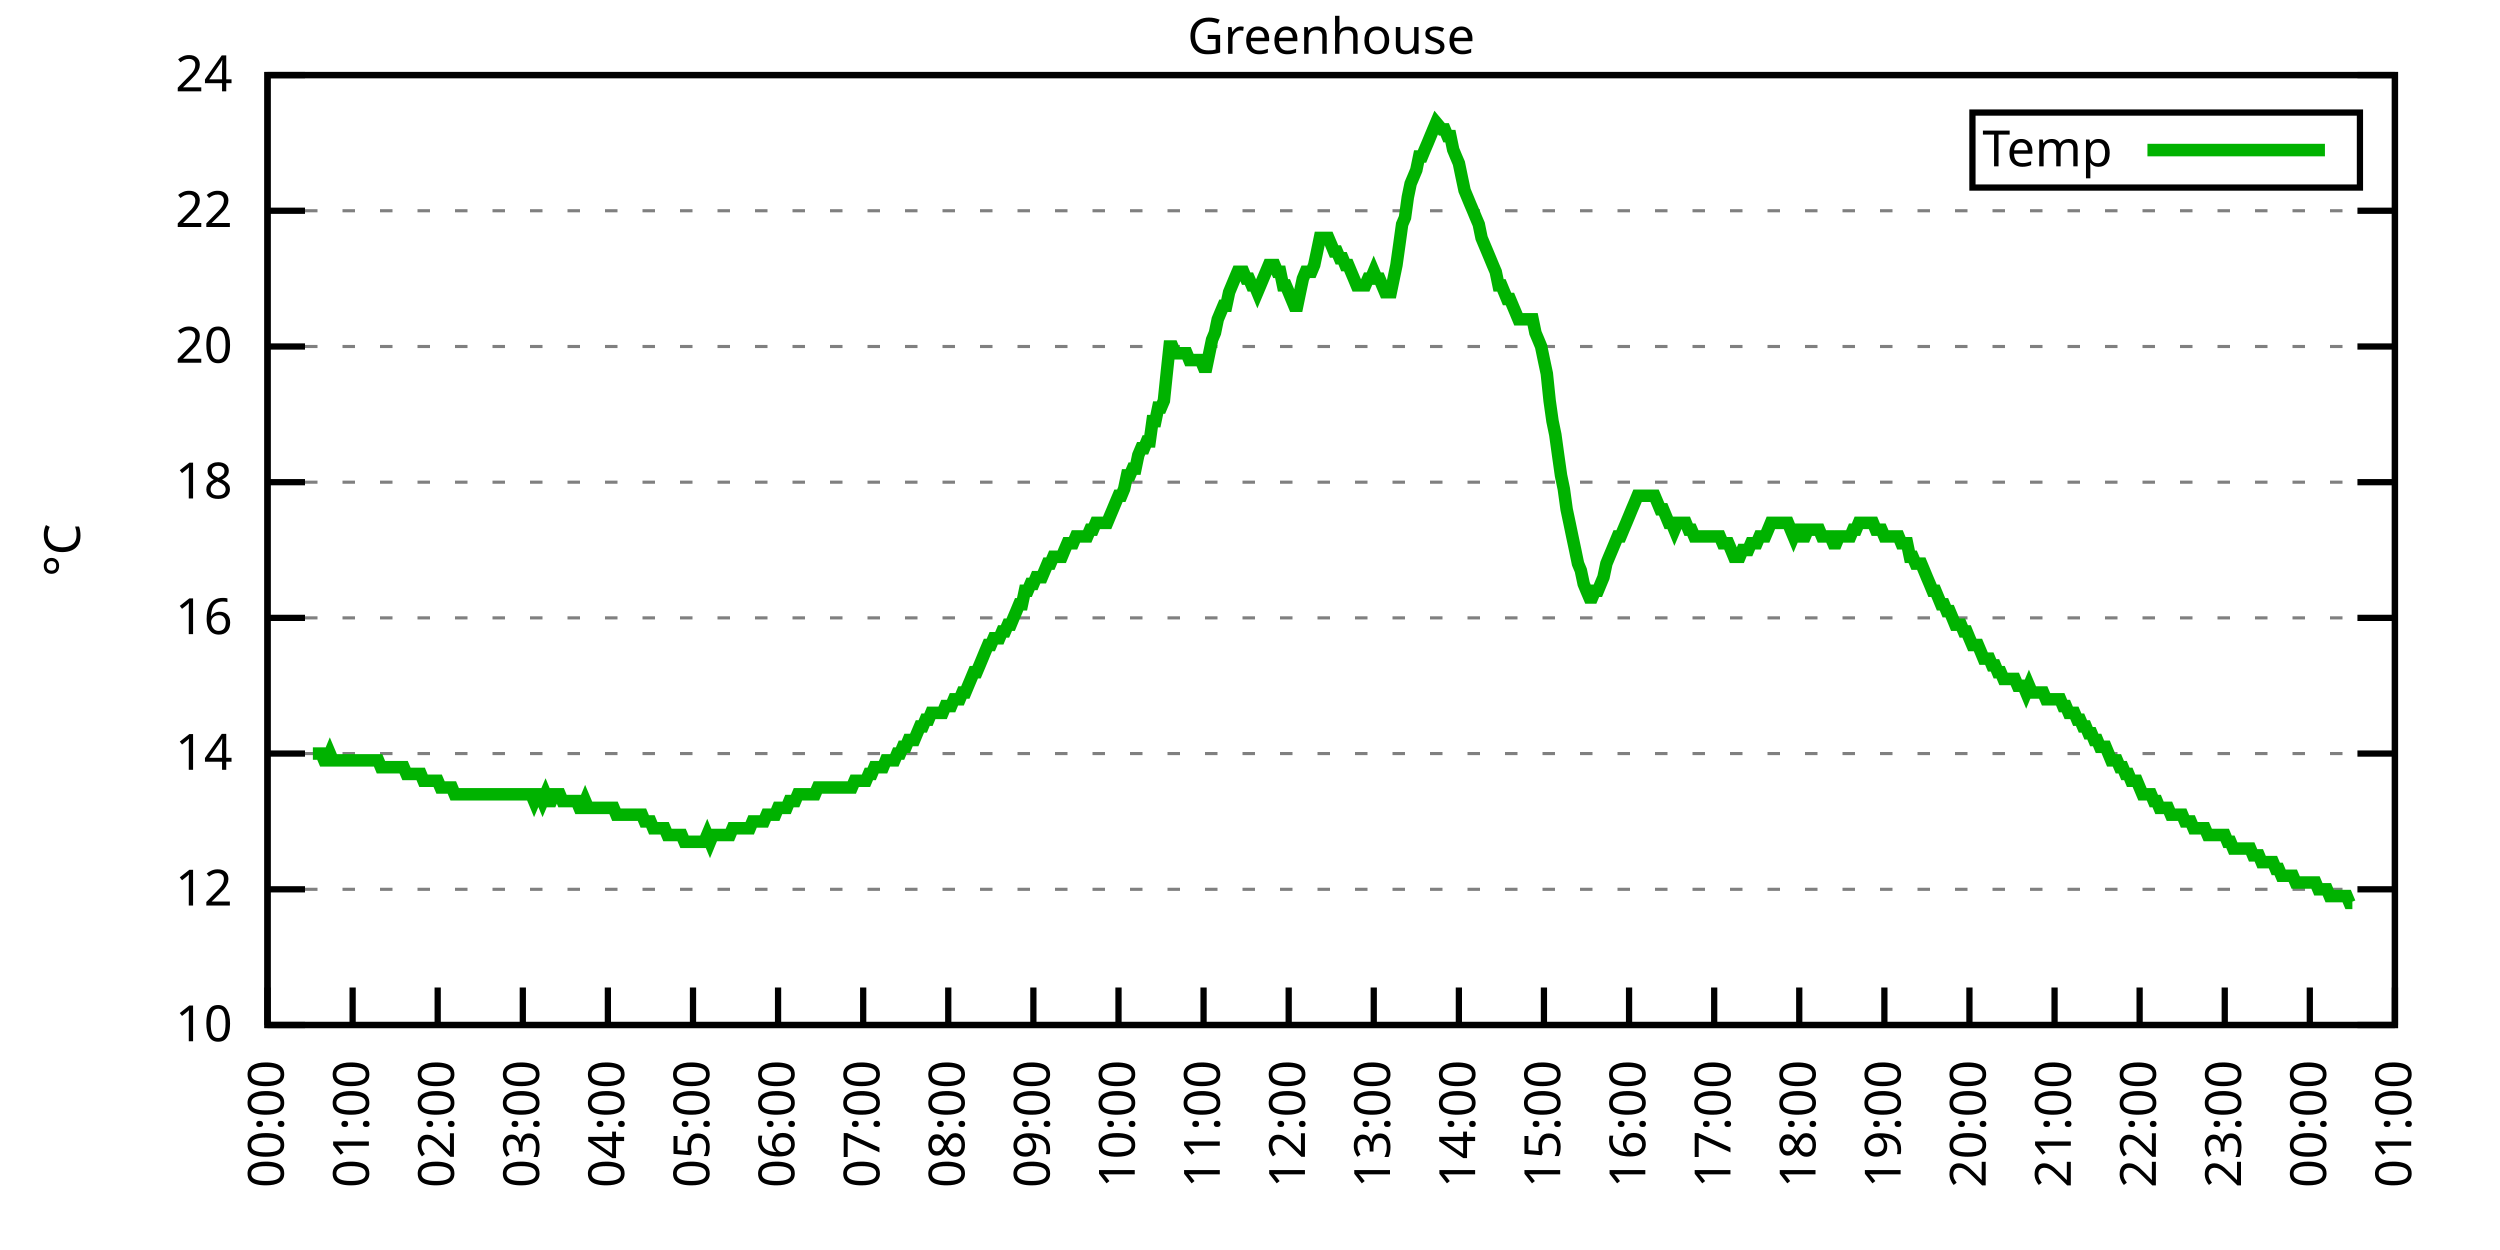
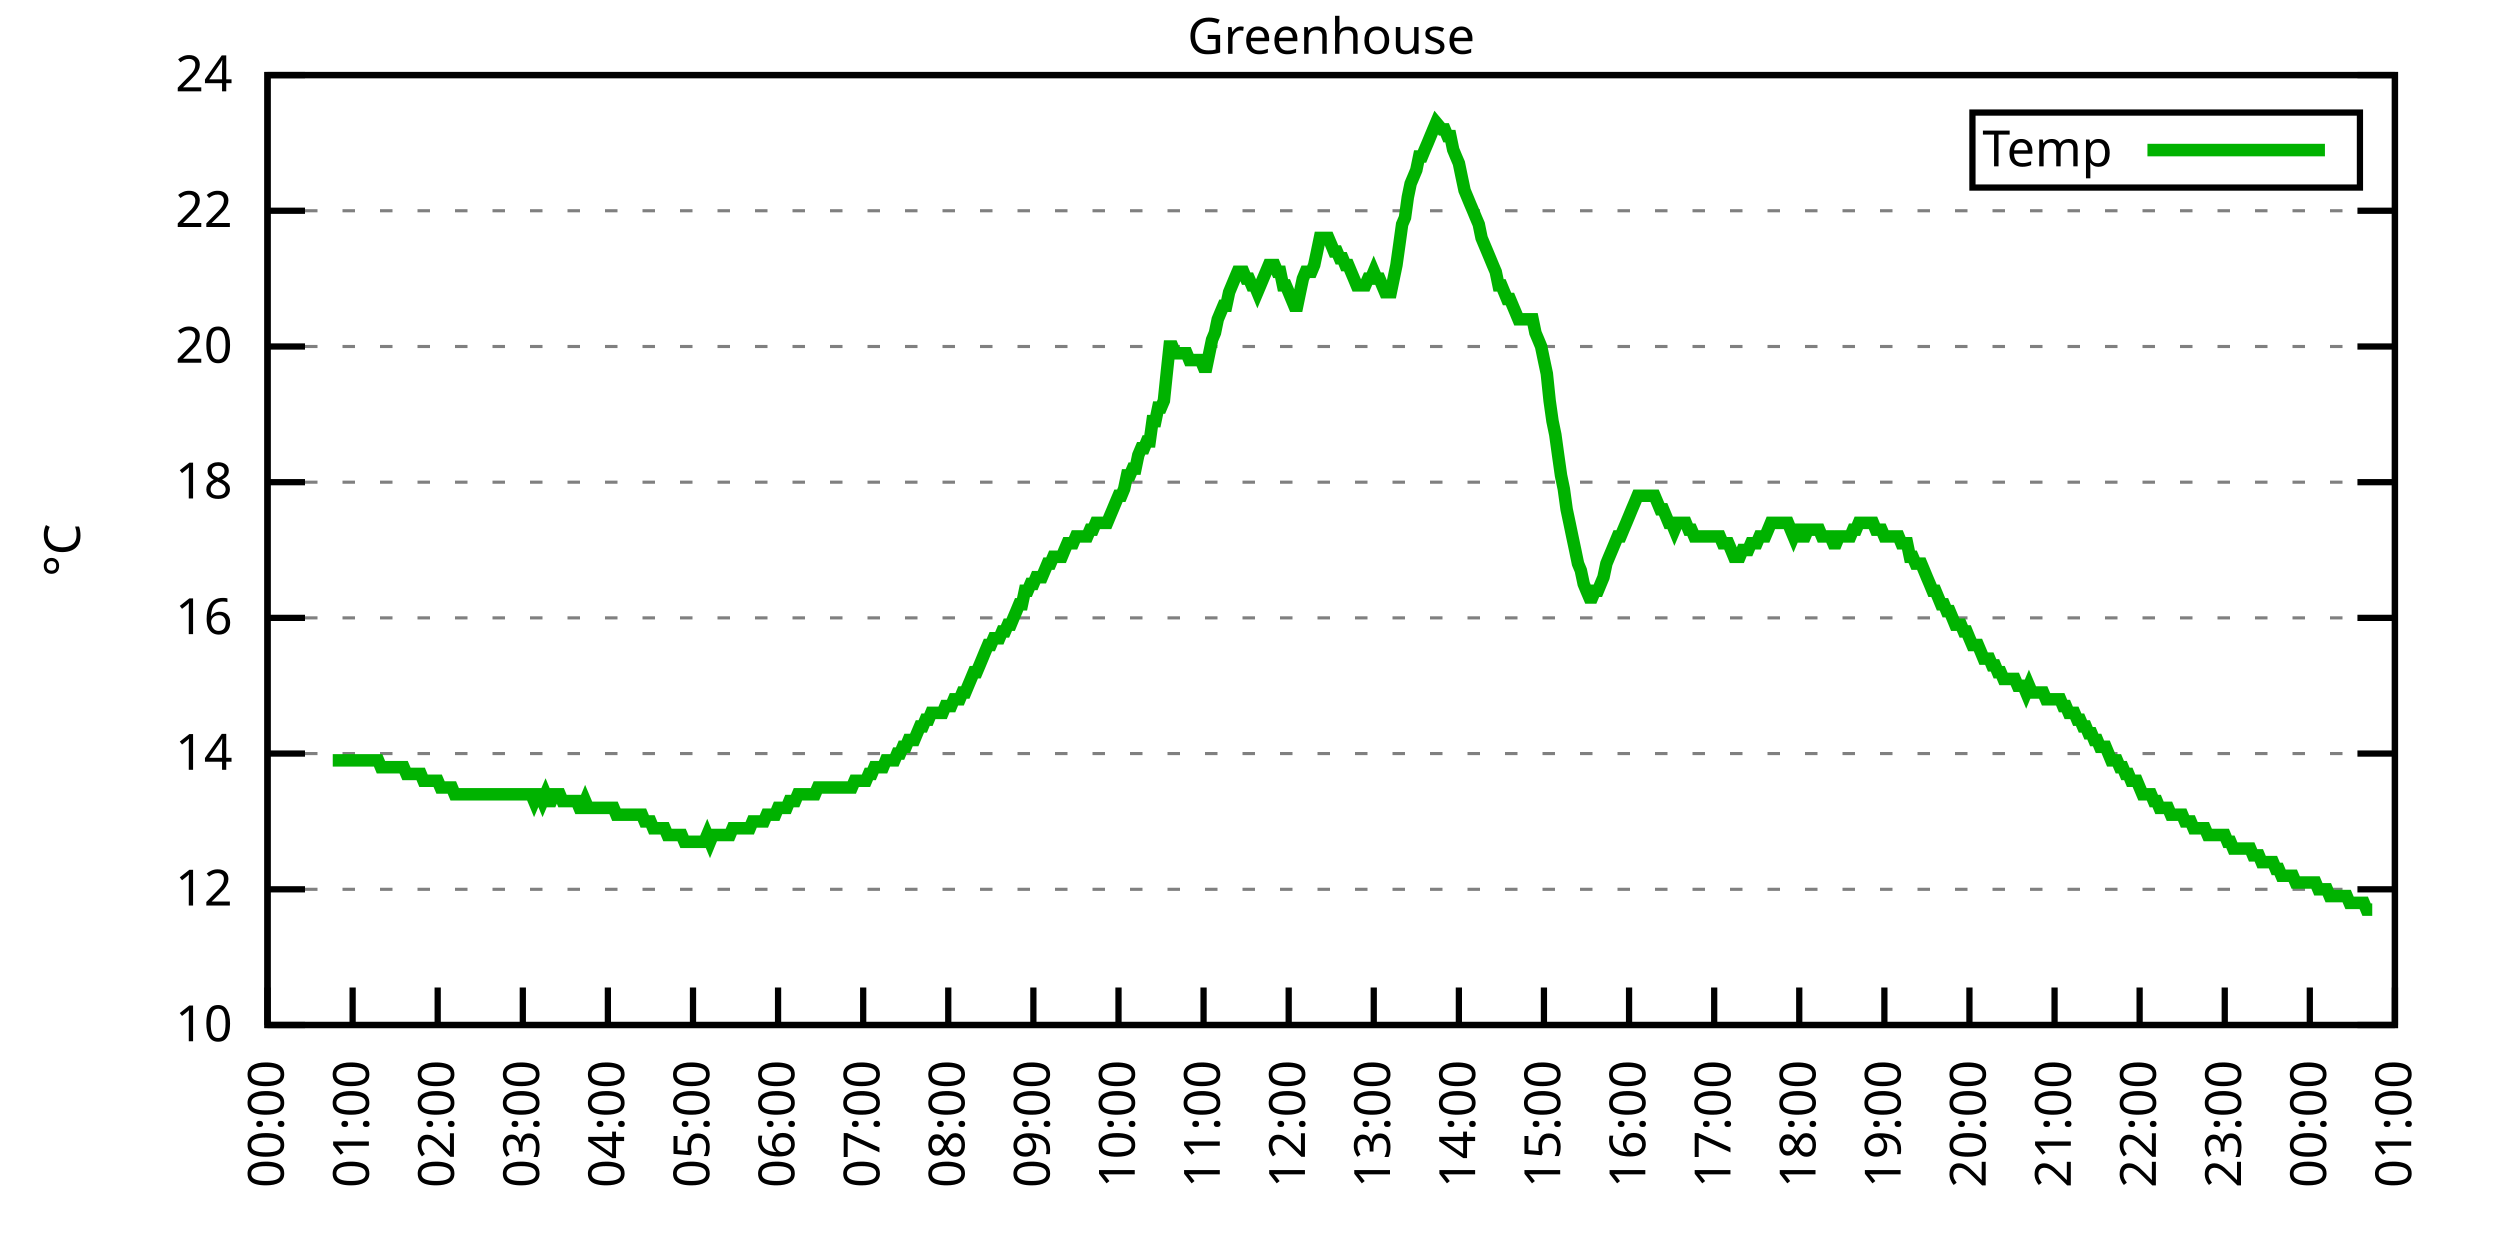
<svg xmlns="http://www.w3.org/2000/svg" xmlns:xlink="http://www.w3.org/1999/xlink" width="400" height="200" viewBox="0 0 400 200">
  <g id="gnuplot_canvas">
    <rect x="0" y="0" width="400" height="200" fill="none" />
    <defs>
      <circle id="gpDot" r="0.5" stroke-width="0.5" stroke="currentColor" />
      <path id="gpPt0" stroke-width="0.333" stroke="currentColor" d="M-1,0 h2 M0,-1 v2" />
      <path id="gpPt1" stroke-width="0.333" stroke="currentColor" d="M-1,-1 L1,1 M1,-1 L-1,1" />
      <path id="gpPt2" stroke-width="0.333" stroke="currentColor" d="M-1,0 L1,0 M0,-1 L0,1 M-1,-1 L1,1 M-1,1 L1,-1" />
      <rect id="gpPt3" stroke-width="0.333" stroke="currentColor" x="-1" y="-1" width="2" height="2" />
      <rect id="gpPt4" stroke-width="0.333" stroke="currentColor" fill="currentColor" x="-1" y="-1" width="2" height="2" />
      <circle id="gpPt5" stroke-width="0.333" stroke="currentColor" cx="0" cy="0" r="1" />
      <use xlink:href="#gpPt5" id="gpPt6" fill="currentColor" stroke="none" />
      <path id="gpPt7" stroke-width="0.333" stroke="currentColor" d="M0,-1.33 L-1.33,0.67 L1.33,0.67 z" />
      <use xlink:href="#gpPt7" id="gpPt8" fill="currentColor" stroke="none" />
      <use xlink:href="#gpPt7" id="gpPt9" stroke="currentColor" transform="rotate(180)" />
      <use xlink:href="#gpPt9" id="gpPt10" fill="currentColor" stroke="none" />
      <use xlink:href="#gpPt3" id="gpPt11" stroke="currentColor" transform="rotate(45)" />
      <use xlink:href="#gpPt11" id="gpPt12" fill="currentColor" stroke="none" />
      <path id="gpPt13" stroke-width="0.333" stroke="currentColor" d="M0,1.330 L1.265,0.411 L0.782,-1.067 L-0.782,-1.076 L-1.265,0.411 z" />
      <use xlink:href="#gpPt13" id="gpPt14" fill="currentColor" stroke="none" />
      <filter id="textbox" filterUnits="objectBoundingBox" x="0" y="0" height="1" width="1">
        <feFlood flood-color="white" flood-opacity="1" result="bgnd" />
        <feComposite in="SourceGraphic" in2="bgnd" operator="atop" />
      </filter>
      <filter id="greybox" filterUnits="objectBoundingBox" x="0" y="0" height="1" width="1">
        <feFlood flood-color="lightgrey" flood-opacity="1" result="grey" />
        <feComposite in="SourceGraphic" in2="grey" operator="atop" />
      </filter>
    </defs>
    <g fill="none" color="white" stroke="currentColor" stroke-width="1.00" stroke-linecap="butt" stroke-linejoin="miter">
</g>
    <g fill="none" color="black" stroke="currentColor" stroke-width="1.00" stroke-linecap="butt" stroke-linejoin="miter">
      <g stroke="none" shape-rendering="crispEdges">
        <polygon fill="rgb(255, 255, 255)" points="42.80,164.00 383.18,164.00 383.18,12.02 42.80,12.02 " />
      </g>
    </g>
    <g fill="none" color="black" stroke="currentColor" stroke-width="1.00" stroke-linecap="butt" stroke-linejoin="miter">
</g>
    <g fill="none" color="black" stroke="black" stroke-width="0.50" stroke-linecap="butt" stroke-linejoin="miter">
</g>
    <g fill="none" color="gray" stroke="currentColor" stroke-width="0.50" stroke-linecap="butt" stroke-linejoin="miter">
      <path stroke="gray" stroke-dasharray="2,4" class="gridline" d="M42.80,164.00 L383.19,164.00  " />
    </g>
    <g fill="none" color="gray" stroke="gray" stroke-width="1.00" stroke-linecap="butt" stroke-linejoin="miter">
</g>
    <g fill="none" color="black" stroke="currentColor" stroke-width="1.00" stroke-linecap="butt" stroke-linejoin="miter">
      <path stroke="black" d="M42.80,164.00 L48.80,164.00 M383.19,164.00 L377.19,164.00  " />
      <g transform="translate(37.20,166.60)" stroke="none" fill="black" font-family="Sans" font-size="8.00" text-anchor="end">
        <text>
          <tspan font-family="Sans"> 10</tspan>
        </text>
      </g>
    </g>
    <g fill="none" color="black" stroke="currentColor" stroke-width="1.00" stroke-linecap="butt" stroke-linejoin="miter">
</g>
    <g fill="none" color="black" stroke="black" stroke-width="0.50" stroke-linecap="butt" stroke-linejoin="miter">
</g>
    <g fill="none" color="gray" stroke="currentColor" stroke-width="0.50" stroke-linecap="butt" stroke-linejoin="miter">
      <path stroke="gray" stroke-dasharray="2,4" class="gridline" d="M42.80,142.29 L383.19,142.29  " />
    </g>
    <g fill="none" color="gray" stroke="gray" stroke-width="1.00" stroke-linecap="butt" stroke-linejoin="miter">
</g>
    <g fill="none" color="black" stroke="currentColor" stroke-width="1.00" stroke-linecap="butt" stroke-linejoin="miter">
      <path stroke="black" d="M42.80,142.29 L48.80,142.29 M383.19,142.29 L377.19,142.29  " />
      <g transform="translate(37.20,144.89)" stroke="none" fill="black" font-family="Sans" font-size="8.00" text-anchor="end">
        <text>
          <tspan font-family="Sans"> 12</tspan>
        </text>
      </g>
    </g>
    <g fill="none" color="black" stroke="currentColor" stroke-width="1.00" stroke-linecap="butt" stroke-linejoin="miter">
</g>
    <g fill="none" color="black" stroke="black" stroke-width="0.50" stroke-linecap="butt" stroke-linejoin="miter">
</g>
    <g fill="none" color="gray" stroke="currentColor" stroke-width="0.50" stroke-linecap="butt" stroke-linejoin="miter">
      <path stroke="gray" stroke-dasharray="2,4" class="gridline" d="M42.80,120.57 L383.19,120.57  " />
    </g>
    <g fill="none" color="gray" stroke="gray" stroke-width="1.00" stroke-linecap="butt" stroke-linejoin="miter">
</g>
    <g fill="none" color="black" stroke="currentColor" stroke-width="1.00" stroke-linecap="butt" stroke-linejoin="miter">
      <path stroke="black" d="M42.80,120.57 L48.80,120.57 M383.19,120.57 L377.19,120.57  " />
      <g transform="translate(37.20,123.17)" stroke="none" fill="black" font-family="Sans" font-size="8.00" text-anchor="end">
        <text>
          <tspan font-family="Sans"> 14</tspan>
        </text>
      </g>
    </g>
    <g fill="none" color="black" stroke="currentColor" stroke-width="1.00" stroke-linecap="butt" stroke-linejoin="miter">
</g>
    <g fill="none" color="black" stroke="black" stroke-width="0.50" stroke-linecap="butt" stroke-linejoin="miter">
</g>
    <g fill="none" color="gray" stroke="currentColor" stroke-width="0.50" stroke-linecap="butt" stroke-linejoin="miter">
      <path stroke="gray" stroke-dasharray="2,4" class="gridline" d="M42.80,98.86 L383.19,98.86  " />
    </g>
    <g fill="none" color="gray" stroke="gray" stroke-width="1.00" stroke-linecap="butt" stroke-linejoin="miter">
</g>
    <g fill="none" color="black" stroke="currentColor" stroke-width="1.00" stroke-linecap="butt" stroke-linejoin="miter">
      <path stroke="black" d="M42.80,98.86 L48.80,98.86 M383.19,98.86 L377.19,98.86  " />
      <g transform="translate(37.20,101.46)" stroke="none" fill="black" font-family="Sans" font-size="8.00" text-anchor="end">
        <text>
          <tspan font-family="Sans"> 16</tspan>
        </text>
      </g>
    </g>
    <g fill="none" color="black" stroke="currentColor" stroke-width="1.00" stroke-linecap="butt" stroke-linejoin="miter">
</g>
    <g fill="none" color="black" stroke="black" stroke-width="0.50" stroke-linecap="butt" stroke-linejoin="miter">
</g>
    <g fill="none" color="gray" stroke="currentColor" stroke-width="0.50" stroke-linecap="butt" stroke-linejoin="miter">
      <path stroke="gray" stroke-dasharray="2,4" class="gridline" d="M42.80,77.15 L383.19,77.15  " />
    </g>
    <g fill="none" color="gray" stroke="gray" stroke-width="1.00" stroke-linecap="butt" stroke-linejoin="miter">
</g>
    <g fill="none" color="black" stroke="currentColor" stroke-width="1.00" stroke-linecap="butt" stroke-linejoin="miter">
      <path stroke="black" d="M42.80,77.15 L48.80,77.15 M383.19,77.15 L377.19,77.15  " />
      <g transform="translate(37.20,79.75)" stroke="none" fill="black" font-family="Sans" font-size="8.00" text-anchor="end">
        <text>
          <tspan font-family="Sans"> 18</tspan>
        </text>
      </g>
    </g>
    <g fill="none" color="black" stroke="currentColor" stroke-width="1.00" stroke-linecap="butt" stroke-linejoin="miter">
</g>
    <g fill="none" color="black" stroke="black" stroke-width="0.50" stroke-linecap="butt" stroke-linejoin="miter">
</g>
    <g fill="none" color="gray" stroke="currentColor" stroke-width="0.50" stroke-linecap="butt" stroke-linejoin="miter">
      <path stroke="gray" stroke-dasharray="2,4" class="gridline" d="M42.80,55.44 L383.19,55.44  " />
    </g>
    <g fill="none" color="gray" stroke="gray" stroke-width="1.00" stroke-linecap="butt" stroke-linejoin="miter">
</g>
    <g fill="none" color="black" stroke="currentColor" stroke-width="1.00" stroke-linecap="butt" stroke-linejoin="miter">
      <path stroke="black" d="M42.80,55.44 L48.80,55.44 M383.19,55.44 L377.19,55.44  " />
      <g transform="translate(37.20,58.04)" stroke="none" fill="black" font-family="Sans" font-size="8.00" text-anchor="end">
        <text>
          <tspan font-family="Sans"> 20</tspan>
        </text>
      </g>
    </g>
    <g fill="none" color="black" stroke="currentColor" stroke-width="1.00" stroke-linecap="butt" stroke-linejoin="miter">
</g>
    <g fill="none" color="black" stroke="black" stroke-width="0.50" stroke-linecap="butt" stroke-linejoin="miter">
</g>
    <g fill="none" color="gray" stroke="currentColor" stroke-width="0.50" stroke-linecap="butt" stroke-linejoin="miter">
      <path stroke="gray" stroke-dasharray="2,4" class="gridline" d="M42.80,33.72 L383.19,33.72  " />
    </g>
    <g fill="none" color="gray" stroke="gray" stroke-width="1.00" stroke-linecap="butt" stroke-linejoin="miter">
</g>
    <g fill="none" color="black" stroke="currentColor" stroke-width="1.00" stroke-linecap="butt" stroke-linejoin="miter">
      <path stroke="black" d="M42.80,33.72 L48.80,33.72 M383.19,33.72 L377.19,33.72  " />
      <g transform="translate(37.20,36.32)" stroke="none" fill="black" font-family="Sans" font-size="8.00" text-anchor="end">
        <text>
          <tspan font-family="Sans"> 22</tspan>
        </text>
      </g>
    </g>
    <g fill="none" color="black" stroke="currentColor" stroke-width="1.00" stroke-linecap="butt" stroke-linejoin="miter">
</g>
    <g fill="none" color="black" stroke="black" stroke-width="0.50" stroke-linecap="butt" stroke-linejoin="miter">
</g>
    <g fill="none" color="gray" stroke="currentColor" stroke-width="0.50" stroke-linecap="butt" stroke-linejoin="miter">
      <path stroke="gray" stroke-dasharray="2,4" class="gridline" d="M42.80,12.01 L383.19,12.01  " />
    </g>
    <g fill="none" color="gray" stroke="gray" stroke-width="1.00" stroke-linecap="butt" stroke-linejoin="miter">
</g>
    <g fill="none" color="black" stroke="currentColor" stroke-width="1.00" stroke-linecap="butt" stroke-linejoin="miter">
      <path stroke="black" d="M42.80,12.01 L48.80,12.01 M383.19,12.01 L377.19,12.01  " />
      <g transform="translate(37.20,14.61)" stroke="none" fill="black" font-family="Sans" font-size="8.00" text-anchor="end">
        <text>
          <tspan font-family="Sans"> 24</tspan>
        </text>
      </g>
    </g>
    <g fill="none" color="black" stroke="currentColor" stroke-width="1.00" stroke-linecap="butt" stroke-linejoin="miter">
      <path stroke="black" d="M42.80,164.00 L42.80,158.00  " />
      <g transform="translate(45.40,169.60) rotate(270.00)" stroke="none" fill="black" font-family="Sans" font-size="8.00" text-anchor="end">
        <text>
          <tspan font-family="Sans">00:00</tspan>
        </text>
      </g>
    </g>
    <g fill="none" color="black" stroke="currentColor" stroke-width="1.00" stroke-linecap="butt" stroke-linejoin="miter">
      <path stroke="black" d="M56.42,164.00 L56.42,158.00  " />
      <g transform="translate(59.02,169.60) rotate(270.00)" stroke="none" fill="black" font-family="Sans" font-size="8.00" text-anchor="end">
        <text>
          <tspan font-family="Sans">01:00</tspan>
        </text>
      </g>
    </g>
    <g fill="none" color="black" stroke="currentColor" stroke-width="1.00" stroke-linecap="butt" stroke-linejoin="miter">
      <path stroke="black" d="M70.03,164.00 L70.03,158.00  " />
      <g transform="translate(72.63,169.60) rotate(270.00)" stroke="none" fill="black" font-family="Sans" font-size="8.00" text-anchor="end">
        <text>
          <tspan font-family="Sans">02:00</tspan>
        </text>
      </g>
    </g>
    <g fill="none" color="black" stroke="currentColor" stroke-width="1.00" stroke-linecap="butt" stroke-linejoin="miter">
      <path stroke="black" d="M83.65,164.00 L83.65,158.00  " />
      <g transform="translate(86.25,169.60) rotate(270.00)" stroke="none" fill="black" font-family="Sans" font-size="8.00" text-anchor="end">
        <text>
          <tspan font-family="Sans">03:00</tspan>
        </text>
      </g>
    </g>
    <g fill="none" color="black" stroke="currentColor" stroke-width="1.00" stroke-linecap="butt" stroke-linejoin="miter">
      <path stroke="black" d="M97.26,164.00 L97.26,158.00  " />
      <g transform="translate(99.86,169.60) rotate(270.00)" stroke="none" fill="black" font-family="Sans" font-size="8.00" text-anchor="end">
        <text>
          <tspan font-family="Sans">04:00</tspan>
        </text>
      </g>
    </g>
    <g fill="none" color="black" stroke="currentColor" stroke-width="1.00" stroke-linecap="butt" stroke-linejoin="miter">
      <path stroke="black" d="M110.88,164.00 L110.88,158.00  " />
      <g transform="translate(113.48,169.60) rotate(270.00)" stroke="none" fill="black" font-family="Sans" font-size="8.00" text-anchor="end">
        <text>
          <tspan font-family="Sans">05:00</tspan>
        </text>
      </g>
    </g>
    <g fill="none" color="black" stroke="currentColor" stroke-width="1.00" stroke-linecap="butt" stroke-linejoin="miter">
      <path stroke="black" d="M124.49,164.00 L124.49,158.00  " />
      <g transform="translate(127.09,169.60) rotate(270.00)" stroke="none" fill="black" font-family="Sans" font-size="8.00" text-anchor="end">
        <text>
          <tspan font-family="Sans">06:00</tspan>
        </text>
      </g>
    </g>
    <g fill="none" color="black" stroke="currentColor" stroke-width="1.00" stroke-linecap="butt" stroke-linejoin="miter">
      <path stroke="black" d="M138.11,164.00 L138.11,158.00  " />
      <g transform="translate(140.71,169.60) rotate(270.00)" stroke="none" fill="black" font-family="Sans" font-size="8.00" text-anchor="end">
        <text>
          <tspan font-family="Sans">07:00</tspan>
        </text>
      </g>
    </g>
    <g fill="none" color="black" stroke="currentColor" stroke-width="1.00" stroke-linecap="butt" stroke-linejoin="miter">
      <path stroke="black" d="M151.72,164.00 L151.72,158.00  " />
      <g transform="translate(154.32,169.60) rotate(270.00)" stroke="none" fill="black" font-family="Sans" font-size="8.00" text-anchor="end">
        <text>
          <tspan font-family="Sans">08:00</tspan>
        </text>
      </g>
    </g>
    <g fill="none" color="black" stroke="currentColor" stroke-width="1.00" stroke-linecap="butt" stroke-linejoin="miter">
      <path stroke="black" d="M165.34,164.00 L165.34,158.00  " />
      <g transform="translate(167.94,169.60) rotate(270.00)" stroke="none" fill="black" font-family="Sans" font-size="8.00" text-anchor="end">
        <text>
          <tspan font-family="Sans">09:00</tspan>
        </text>
      </g>
    </g>
    <g fill="none" color="black" stroke="currentColor" stroke-width="1.00" stroke-linecap="butt" stroke-linejoin="miter">
      <path stroke="black" d="M178.96,164.00 L178.96,158.00  " />
      <g transform="translate(181.56,169.60) rotate(270.00)" stroke="none" fill="black" font-family="Sans" font-size="8.00" text-anchor="end">
        <text>
          <tspan font-family="Sans">10:00</tspan>
        </text>
      </g>
    </g>
    <g fill="none" color="black" stroke="currentColor" stroke-width="1.00" stroke-linecap="butt" stroke-linejoin="miter">
      <path stroke="black" d="M192.57,164.00 L192.57,158.00  " />
      <g transform="translate(195.17,169.60) rotate(270.00)" stroke="none" fill="black" font-family="Sans" font-size="8.00" text-anchor="end">
        <text>
          <tspan font-family="Sans">11:00</tspan>
        </text>
      </g>
    </g>
    <g fill="none" color="black" stroke="currentColor" stroke-width="1.00" stroke-linecap="butt" stroke-linejoin="miter">
      <path stroke="black" d="M206.19,164.00 L206.19,158.00  " />
      <g transform="translate(208.79,169.60) rotate(270.00)" stroke="none" fill="black" font-family="Sans" font-size="8.00" text-anchor="end">
        <text>
          <tspan font-family="Sans">12:00</tspan>
        </text>
      </g>
    </g>
    <g fill="none" color="black" stroke="currentColor" stroke-width="1.00" stroke-linecap="butt" stroke-linejoin="miter">
      <path stroke="black" d="M219.80,164.00 L219.80,158.00  " />
      <g transform="translate(222.40,169.60) rotate(270.00)" stroke="none" fill="black" font-family="Sans" font-size="8.00" text-anchor="end">
        <text>
          <tspan font-family="Sans">13:00</tspan>
        </text>
      </g>
    </g>
    <g fill="none" color="black" stroke="currentColor" stroke-width="1.00" stroke-linecap="butt" stroke-linejoin="miter">
      <path stroke="black" d="M233.42,164.00 L233.42,158.00  " />
      <g transform="translate(236.02,169.60) rotate(270.00)" stroke="none" fill="black" font-family="Sans" font-size="8.00" text-anchor="end">
        <text>
          <tspan font-family="Sans">14:00</tspan>
        </text>
      </g>
    </g>
    <g fill="none" color="black" stroke="currentColor" stroke-width="1.00" stroke-linecap="butt" stroke-linejoin="miter">
      <path stroke="black" d="M247.03,164.00 L247.03,158.00  " />
      <g transform="translate(249.63,169.60) rotate(270.00)" stroke="none" fill="black" font-family="Sans" font-size="8.00" text-anchor="end">
        <text>
          <tspan font-family="Sans">15:00</tspan>
        </text>
      </g>
    </g>
    <g fill="none" color="black" stroke="currentColor" stroke-width="1.00" stroke-linecap="butt" stroke-linejoin="miter">
      <path stroke="black" d="M260.65,164.00 L260.65,158.00  " />
      <g transform="translate(263.25,169.60) rotate(270.00)" stroke="none" fill="black" font-family="Sans" font-size="8.00" text-anchor="end">
        <text>
          <tspan font-family="Sans">16:00</tspan>
        </text>
      </g>
    </g>
    <g fill="none" color="black" stroke="currentColor" stroke-width="1.00" stroke-linecap="butt" stroke-linejoin="miter">
      <path stroke="black" d="M274.27,164.00 L274.27,158.00  " />
      <g transform="translate(276.87,169.60) rotate(270.00)" stroke="none" fill="black" font-family="Sans" font-size="8.00" text-anchor="end">
        <text>
          <tspan font-family="Sans">17:00</tspan>
        </text>
      </g>
    </g>
    <g fill="none" color="black" stroke="currentColor" stroke-width="1.00" stroke-linecap="butt" stroke-linejoin="miter">
      <path stroke="black" d="M287.88,164.00 L287.88,158.00  " />
      <g transform="translate(290.48,169.60) rotate(270.00)" stroke="none" fill="black" font-family="Sans" font-size="8.00" text-anchor="end">
        <text>
          <tspan font-family="Sans">18:00</tspan>
        </text>
      </g>
    </g>
    <g fill="none" color="black" stroke="currentColor" stroke-width="1.00" stroke-linecap="butt" stroke-linejoin="miter">
      <path stroke="black" d="M301.50,164.00 L301.50,158.00  " />
      <g transform="translate(304.10,169.60) rotate(270.00)" stroke="none" fill="black" font-family="Sans" font-size="8.00" text-anchor="end">
        <text>
          <tspan font-family="Sans">19:00</tspan>
        </text>
      </g>
    </g>
    <g fill="none" color="black" stroke="currentColor" stroke-width="1.00" stroke-linecap="butt" stroke-linejoin="miter">
      <path stroke="black" d="M315.11,164.00 L315.11,158.00  " />
      <g transform="translate(317.71,169.60) rotate(270.00)" stroke="none" fill="black" font-family="Sans" font-size="8.00" text-anchor="end">
        <text>
          <tspan font-family="Sans">20:00</tspan>
        </text>
      </g>
    </g>
    <g fill="none" color="black" stroke="currentColor" stroke-width="1.00" stroke-linecap="butt" stroke-linejoin="miter">
      <path stroke="black" d="M328.73,164.00 L328.73,158.00  " />
      <g transform="translate(331.33,169.60) rotate(270.00)" stroke="none" fill="black" font-family="Sans" font-size="8.00" text-anchor="end">
        <text>
          <tspan font-family="Sans">21:00</tspan>
        </text>
      </g>
    </g>
    <g fill="none" color="black" stroke="currentColor" stroke-width="1.00" stroke-linecap="butt" stroke-linejoin="miter">
      <path stroke="black" d="M342.34,164.00 L342.34,158.00  " />
      <g transform="translate(344.94,169.60) rotate(270.00)" stroke="none" fill="black" font-family="Sans" font-size="8.00" text-anchor="end">
        <text>
          <tspan font-family="Sans">22:00</tspan>
        </text>
      </g>
    </g>
    <g fill="none" color="black" stroke="currentColor" stroke-width="1.00" stroke-linecap="butt" stroke-linejoin="miter">
      <path stroke="black" d="M355.96,164.00 L355.96,158.00  " />
      <g transform="translate(358.56,169.60) rotate(270.00)" stroke="none" fill="black" font-family="Sans" font-size="8.00" text-anchor="end">
        <text>
          <tspan font-family="Sans">23:00</tspan>
        </text>
      </g>
    </g>
    <g fill="none" color="black" stroke="currentColor" stroke-width="1.00" stroke-linecap="butt" stroke-linejoin="miter">
      <path stroke="black" d="M369.57,164.00 L369.57,158.00  " />
      <g transform="translate(372.17,169.60) rotate(270.00)" stroke="none" fill="black" font-family="Sans" font-size="8.00" text-anchor="end">
        <text>
          <tspan font-family="Sans">00:00</tspan>
        </text>
      </g>
    </g>
    <g fill="none" color="black" stroke="currentColor" stroke-width="1.00" stroke-linecap="butt" stroke-linejoin="miter">
      <path stroke="black" d="M383.19,164.00 L383.19,158.00  " />
      <g transform="translate(385.79,169.60) rotate(270.00)" stroke="none" fill="black" font-family="Sans" font-size="8.00" text-anchor="end">
        <text>
          <tspan font-family="Sans">01:00</tspan>
        </text>
      </g>
    </g>
    <g fill="none" color="black" stroke="currentColor" stroke-width="1.00" stroke-linecap="butt" stroke-linejoin="miter">
</g>
    <g fill="none" color="black" stroke="currentColor" stroke-width="1.00" stroke-linecap="butt" stroke-linejoin="miter">
      <path stroke="black" d="M42.80,12.01 L42.80,164.00 L383.19,164.00 L383.19,12.01 L42.80,12.01 Z  " />
    </g>
    <g fill="none" color="black" stroke="currentColor" stroke-width="1.00" stroke-linecap="butt" stroke-linejoin="miter">
</g>
    <g fill="none" color="black" stroke="currentColor" stroke-width="1.00" stroke-linecap="butt" stroke-linejoin="miter">
      <path stroke="black" d="M315.59,30.01 L315.59,18.01 L377.59,18.01 L377.59,30.01 L315.59,30.01 Z  " />
    </g>
    <g id="Greenhouse_plot_1">
      <g fill="none" color="white" stroke="black" stroke-width="2.00" stroke-linecap="butt" stroke-linejoin="miter">
</g>
      <g fill="none" color="black" stroke="currentColor" stroke-width="2.00" stroke-linecap="butt" stroke-linejoin="miter">
        <g transform="translate(337.99,26.61)" stroke="none" fill="black" font-family="Sans" font-size="8.00" text-anchor="end">
          <text>
            <tspan font-family="Sans">Temp</tspan>
          </text>
        </g>
      </g>
      <g fill="none" color="black" stroke="currentColor" stroke-width="2.00" stroke-linecap="butt" stroke-linejoin="miter">
-         <path stroke="rgb(  0, 178,   0)" d="M343.59,24.01 L371.99,24.01 M50.06,120.57 L50.52,120.57 L50.97,120.57 L51.42,120.57 L51.88,121.66 L52.33,121.66   L52.78,120.57 L53.24,121.66 L53.69,121.66 L54.15,121.66 L54.60,121.66 L55.05,121.66 L55.51,121.66 L55.96,121.66   L56.42,121.66 L56.87,121.66 L57.32,121.66 L57.78,121.66 L58.23,121.66 L58.68,121.66 L59.14,121.66 L59.59,121.66   L60.05,121.66 L60.50,121.66 L60.95,122.75 L61.41,122.75 L61.86,122.75 L62.32,122.75 L62.77,122.75 L63.22,122.75   L63.68,122.75 L64.13,122.75 L64.58,122.75 L65.04,123.83 L65.49,123.83 L65.95,123.83 L66.40,123.83 L66.85,123.83   L67.31,123.83 L67.76,124.92 L68.22,124.92 L68.67,124.92 L69.12,124.92 L69.58,124.92 L70.03,124.92 L70.49,126.00   L70.94,126.00 L71.39,126.00 L71.85,126.00 L72.30,126.00 L72.75,127.09 L73.21,127.09 L73.66,127.09 L74.12,127.09   L74.57,127.09 L75.02,127.09 L75.48,127.09 L75.93,127.09 L76.39,127.09 L76.84,127.09 L77.29,127.09 L77.75,127.09   L78.20,127.09 L78.65,127.09 L79.11,127.09 L79.56,127.09 L80.02,127.09 L80.47,127.09 L80.92,127.09 L81.38,127.09   L81.83,127.09 L82.29,127.09 L82.74,127.09 L83.19,127.09 L83.65,127.09 L84.10,127.09 L84.55,127.09 L85.01,127.09   L85.46,128.17 L85.92,127.09 L86.37,127.09 L86.82,128.17 L87.28,127.09 L87.73,128.17 L88.19,128.17 L88.64,127.09   L89.09,127.09 L89.55,127.09 L90.00,128.17 L90.45,128.17 L90.91,128.17 L91.36,128.17 L91.82,128.17 L92.27,128.17   L92.72,129.26 L93.18,129.26 L93.63,128.17 L94.09,129.26 L94.54,129.26 L94.99,129.26 L95.45,129.26 L95.90,129.26   L96.35,129.26 L96.81,129.26 L97.26,129.26 L97.72,129.26 L98.17,129.26 L98.62,130.35 L99.08,130.35 L99.53,130.35   L99.99,130.35 L100.44,130.35 L100.89,130.35 L101.35,130.35 L101.80,130.35 L102.25,130.35 L102.71,130.35 L103.16,131.43   L103.62,131.43 L104.07,131.43 L104.52,132.52 L104.98,132.52 L105.43,132.52 L105.89,132.52 L106.34,132.52 L106.79,133.60   L107.25,133.60 L107.70,133.60 L108.15,133.60 L108.61,133.60 L109.06,133.60 L109.52,134.69 L109.97,134.69 L110.42,134.69   L110.88,134.69 L111.33,134.69 L111.79,134.69 L112.24,134.69 L112.69,134.69 L113.15,133.60 L113.60,134.69 L114.05,133.60   L114.51,133.60 L114.96,133.60 L115.42,133.60 L115.87,133.60 L116.32,133.60 L116.78,133.60 L117.23,132.52 L117.69,132.52   L118.14,132.52 L118.59,132.52 L119.05,132.52 L119.50,132.52 L119.96,132.52 L120.41,131.43 L120.86,131.43 L121.32,131.43   L121.77,131.43 L122.22,131.43 L122.68,130.35 L123.13,130.35 L123.59,130.35 L124.04,130.35 L124.49,129.26 L124.95,129.26   L125.40,129.26 L125.86,129.26 L126.31,128.17 L126.76,128.17 L127.22,128.17 L127.67,127.09 L128.12,127.09 L128.58,127.09   L129.03,127.09 L129.49,127.09 L129.94,127.09 L130.39,127.09 L130.85,126.00 L131.30,126.00 L131.76,126.00 L132.21,126.00   L132.66,126.00 L133.12,126.00 L133.57,126.00 L134.02,126.00 L134.48,126.00 L134.93,126.00 L135.39,126.00 L135.84,126.00   L136.29,126.00 L136.75,124.92 L137.20,124.92 L137.66,124.92 L138.11,124.92 L138.56,124.92 L139.02,123.83 L139.47,123.83   L139.92,122.75 L140.38,122.75 L140.83,122.75 L141.29,122.75 L141.74,121.66 L142.19,121.66 L142.65,121.66 L143.10,121.66   L143.56,120.57 L144.01,120.57 L144.46,119.49 L144.92,119.49 L145.37,118.40 L145.82,118.40 L146.28,118.40 L146.73,117.32   L147.19,116.23 L147.64,116.23 L148.09,115.15 L148.55,115.15 L149.00,114.06 L149.46,114.06 L149.91,114.06 L150.36,114.06   L150.82,114.06 L151.27,112.97 L151.72,112.97 L152.18,112.97 L152.63,111.89 L153.09,111.89 L153.54,111.89 L153.99,110.80   L154.45,110.80 L154.90,109.72 L155.36,108.63 L155.81,107.55 L156.26,107.55 L156.72,106.46 L157.17,105.38 L157.62,104.29   L158.08,103.20 L158.53,103.20 L158.99,102.12 L159.44,102.12 L159.89,102.12 L160.35,101.03 L160.80,101.03 L161.26,99.95   L161.71,99.95 L162.16,98.86 L162.62,97.78 L163.07,96.69 L163.52,96.69 L163.98,94.52 L164.43,94.52 L164.89,93.43   L165.34,93.43 L165.79,92.35 L166.25,92.35 L166.70,92.35 L167.16,91.26 L167.61,90.18 L168.06,90.18 L168.52,89.09   L168.97,89.09 L169.43,89.09 L169.88,89.09 L170.33,88.00 L170.79,86.92 L171.24,86.92 L171.69,86.92 L172.15,85.83   L172.60,85.83 L173.06,85.83 L173.51,85.83 L173.96,85.83 L174.42,84.75 L174.87,84.75 L175.33,83.66 L175.78,83.66   L176.23,83.66 L176.69,83.66 L177.14,83.66 L177.59,82.58 L178.05,81.49 L178.50,80.41 L178.96,79.32 L179.41,79.32   L179.86,78.23 L180.32,76.06 L180.77,76.06 L181.23,74.98 L181.68,74.98 L182.13,72.81 L182.59,71.72 L183.04,71.72   L183.49,70.63 L183.95,70.63 L184.40,67.38 L184.86,67.38 L185.31,65.21 L185.76,65.21 L186.22,64.12 L186.67,59.78   L187.13,55.44 L187.58,55.44 L188.03,56.52 L188.49,56.52 L188.94,56.52 L189.39,56.52 L189.85,56.52 L190.30,57.61   L190.76,57.61 L191.21,57.61 L191.66,57.61 L192.12,57.61 L192.57,58.69 L193.03,58.69 L193.48,56.52 L193.93,54.35   L194.39,53.26 L194.84,51.09 L195.29,50.01 L195.75,48.92 L196.20,48.92 L196.66,46.75 L197.11,45.66 L197.56,44.58   L198.02,43.49 L198.47,43.49 L198.93,43.49 L199.38,44.58 L199.83,44.58 L200.29,45.66 L200.74,45.66 L201.19,46.75   L201.65,45.66 L202.10,44.58 L202.56,43.49 L203.01,42.41 L203.46,42.41 L203.92,42.41 L204.37,43.49 L204.83,43.49   L205.28,45.66 L205.73,45.66 L206.19,46.75 L206.64,47.84 L207.09,48.92 L207.55,48.92 L208.00,46.75 L208.46,44.58   L208.91,43.49 L209.36,43.49 L209.82,43.49 L210.27,42.41 L210.73,40.24 L211.18,38.07 L211.63,38.07 L212.09,38.07   L212.54,38.07 L213.00,39.15 L213.45,40.24 L213.90,40.24 L214.36,41.32 L214.81,41.32 L215.26,42.41 L215.72,42.41   L216.17,43.49 L216.63,44.58 L217.08,45.66 L217.53,45.66 L217.99,45.66 L218.44,45.66 L218.90,44.58 L219.35,44.58   L219.80,43.49 L220.26,44.58 L220.71,44.58 L221.16,45.66 L221.62,46.75 L222.07,46.75 L222.53,46.75 L222.98,44.58   L223.43,42.41 L223.89,39.15 L224.34,35.89 L224.80,34.81 L225.25,31.55 L225.70,29.38 L226.16,28.29 L226.61,27.21   L227.06,25.04 L227.52,25.04 L227.97,23.95 L228.43,22.87 L228.88,21.78 L229.33,20.70 L229.79,19.61 L230.70,20.70   L231.15,20.70 L231.60,21.78 L232.06,21.78 L232.51,23.95 L232.96,25.04 L233.42,26.12 L233.87,28.29 L234.33,30.47   L234.78,31.55 L235.23,32.64 L235.69,33.72 L236.14,34.81 L236.60,35.89 L237.05,38.07 L237.50,39.15 L237.96,40.24   L238.41,41.32 L238.86,42.41 L239.32,43.49 L239.77,45.66 L240.23,45.66 L240.68,46.75 L241.13,47.84 L241.59,47.84   L242.04,48.92 L242.50,50.01 L242.95,51.09 L243.40,51.09 L243.86,51.09 L244.31,51.09 L244.76,51.09 L245.22,51.09   L245.67,53.26 L246.13,54.35 L246.58,55.44 L247.03,57.61 L247.49,59.78 L247.94,64.12 L248.40,67.38 L248.85,69.55   L249.30,72.81 L249.76,76.06 L250.21,78.23 L250.66,81.49 L251.12,83.66 L251.57,85.83 L252.03,88.00 L252.48,90.18   L252.93,91.26 L253.39,93.43 L253.84,94.52 L254.30,95.60 L254.75,95.60 L255.20,94.52 L255.66,94.52 L256.11,93.43   L256.56,92.35 L257.02,90.18 L257.47,89.09 L257.93,88.00 L258.38,86.92 L258.83,85.83 L259.29,85.83 L259.74,84.75   L260.20,83.66 L260.65,82.58 L261.10,81.49 L261.56,80.41 L262.01,79.32 L262.47,79.32 L262.92,79.32 L263.37,79.32   L263.83,79.32 L264.28,79.32 L264.73,79.32 L265.19,80.41 L265.64,81.49 L266.10,81.49 L266.55,82.58 L267.00,83.66   L267.46,83.66 L267.91,84.75 L268.37,83.66 L268.82,83.66 L269.27,83.66 L269.73,83.66 L270.18,84.75 L270.63,84.75   L271.09,85.83 L271.54,85.83 L272.00,85.83 L272.45,85.83 L272.90,85.83 L273.36,85.83 L273.81,85.83 L274.27,85.83   L274.72,85.83 L275.17,85.83 L275.63,86.92 L276.08,86.92 L276.53,86.92 L276.99,88.00 L277.44,89.09 L277.90,89.09   L278.35,89.09 L278.80,88.00 L279.26,88.00 L279.71,88.00 L280.17,86.92 L280.62,86.92 L281.07,86.92 L281.53,85.83   L281.98,85.83 L282.43,85.83 L282.89,84.75 L283.34,83.66 L283.80,83.66 L284.25,83.66 L284.70,83.66 L285.16,83.66   L285.61,83.66 L286.07,83.66 L286.52,84.75 L286.97,85.83 L287.43,84.75 L287.88,84.75 L288.33,85.83 L288.79,85.83   L289.24,84.75 L289.70,84.75 L290.15,84.75 L290.60,84.75 L291.06,84.75 L291.51,85.83 L291.97,85.83 L292.42,85.83   L292.87,85.83 L293.33,86.92 L293.78,86.92 L294.23,85.83 L294.69,85.83 L295.14,85.83 L295.60,85.83 L296.05,85.83   L296.50,84.75 L296.96,84.75 L297.41,83.66 L297.87,83.66 L298.32,83.66 L298.77,83.66 L299.23,83.66 L299.68,83.66   L300.13,84.75 L300.59,84.75 L301.04,84.75 L301.50,85.83 L301.95,85.83 L302.40,85.83 L302.86,85.83 L303.31,85.83   L303.77,85.83 L304.22,86.92 L304.67,86.92 L305.13,86.92 L305.58,89.09 L306.03,89.09 L306.49,90.18 L306.94,90.18   L307.40,90.18 L307.85,91.26 L308.30,92.35 L308.76,93.43 L309.21,94.52 L309.67,94.52 L310.12,95.60 L310.57,96.69   L311.03,96.69 L311.48,97.78 L311.94,97.78 L312.39,98.86 L312.84,99.95 L313.30,99.95 L313.75,99.95 L314.20,101.03   L314.66,101.03 L315.11,102.12 L315.57,103.20 L316.02,103.20 L316.47,103.20 L316.93,104.29 L317.38,105.38 L317.84,105.38   L318.29,105.38 L318.74,106.46 L319.20,106.46 L319.65,107.55 L320.10,107.55 L320.56,108.63 L321.01,108.63 L321.47,108.63   L321.92,108.63 L322.37,108.63 L322.83,109.72 L323.28,109.72 L323.74,109.72 L324.19,110.80 L324.64,109.72 L325.10,110.80   L325.55,110.80 L326.00,110.80 L326.46,110.80 L326.91,110.80 L327.37,111.89 L327.82,111.89 L328.27,111.89 L328.73,111.89   L329.18,111.89 L329.64,111.89 L330.09,112.97 L330.54,112.97 L331.00,114.06 L331.45,114.06 L331.90,114.06 L332.36,115.15   L332.81,115.15 L333.27,116.23 L333.72,116.23 L334.17,117.32 L334.63,117.32 L335.08,118.40 L335.54,118.40 L335.99,119.49   L336.44,119.49 L336.90,119.49 L337.35,120.57 L337.80,121.66 L338.26,121.66 L338.71,121.66 L339.17,122.75 L339.62,122.75   L340.07,123.83 L340.53,123.83 L340.98,124.92 L341.44,124.92 L341.89,124.92 L342.34,126.00 L342.80,127.09 L343.25,127.09   L343.70,127.09 L344.16,127.09 L344.61,128.17 L345.07,128.17 L345.52,129.26 L345.97,129.26 L346.43,129.26 L346.88,129.26   L347.34,130.35 L347.79,130.35 L348.24,130.35 L348.70,130.35 L349.15,130.35 L349.60,131.43 L350.06,131.43 L350.51,131.43   L350.97,132.52 L351.42,132.52 L351.87,132.52 L352.33,132.52 L352.78,132.52 L353.24,133.60 L353.69,133.60 L354.14,133.60   L354.60,133.60 L355.05,133.60 L355.50,133.60 L355.96,133.60 L356.41,134.69 L356.87,134.69 L357.32,135.77 L357.77,135.77   L358.23,135.77 L358.68,135.77 L359.14,135.77 L359.59,135.77 L360.04,135.77 L360.50,136.86 L360.95,136.86 L361.41,136.86   L361.86,137.94 L362.31,137.94 L362.77,137.94 L363.22,137.94 L363.67,137.94 L364.13,139.03 L364.58,139.03 L365.04,140.12   L365.49,140.12 L365.94,140.12 L366.40,140.12 L366.85,140.12 L367.31,141.20 L367.76,141.20 L368.21,141.20 L368.67,141.20   L369.12,141.20 L369.57,141.20 L370.03,141.20 L370.48,141.20 L370.94,142.29 L371.39,142.29 L371.84,142.29 L372.30,142.29   L372.75,143.37 L373.21,143.37 L373.66,143.37 L374.11,143.37 L374.57,143.37 L375.02,143.37 L375.47,143.37 L375.93,144.46   L376.38,144.46  " />
+         <path stroke="rgb(  0, 178,   0)" d="M343.59,24.01 L371.99,24.01 M53.24,121.66 L53.69,121.66 L54.15,121.66 L54.60,121.66 L55.05,121.66 L55.51,121.66   L55.96,121.66 L56.42,121.66 L56.87,121.66 L57.32,121.66 L57.78,121.66 L58.23,121.66 L58.68,121.66 L59.14,121.66   L59.59,121.66 L60.05,121.66 L60.50,121.66 L60.95,122.75 L61.41,122.75 L61.86,122.75 L62.32,122.75 L62.77,122.75   L63.22,122.75 L63.68,122.75 L64.13,122.75 L64.58,122.75 L65.04,123.83 L65.49,123.83 L65.95,123.83 L66.40,123.83   L66.85,123.83 L67.31,123.83 L67.76,124.92 L68.22,124.92 L68.67,124.92 L69.12,124.92 L69.58,124.92 L70.03,124.92   L70.49,126.00 L70.94,126.00 L71.39,126.00 L71.85,126.00 L72.30,126.00 L72.75,127.09 L73.21,127.09 L73.66,127.09   L74.12,127.09 L74.57,127.09 L75.02,127.09 L75.48,127.09 L75.93,127.09 L76.39,127.09 L76.84,127.09 L77.29,127.09   L77.75,127.09 L78.20,127.09 L78.65,127.09 L79.11,127.09 L79.56,127.09 L80.02,127.09 L80.47,127.09 L80.92,127.09   L81.38,127.09 L81.83,127.09 L82.29,127.09 L82.74,127.09 L83.19,127.09 L83.65,127.09 L84.10,127.09 L84.55,127.09   L85.01,127.09 L85.46,128.17 L85.92,127.09 L86.37,127.09 L86.82,128.17 L87.28,127.09 L87.73,128.17 L88.19,128.17   L88.64,127.09 L89.09,127.09 L89.55,127.09 L90.00,128.17 L90.45,128.17 L90.91,128.17 L91.36,128.17 L91.82,128.17   L92.27,128.17 L92.72,129.26 L93.18,129.26 L93.63,128.17 L94.09,129.26 L94.54,129.26 L94.99,129.26 L95.45,129.26   L95.90,129.26 L96.35,129.26 L96.81,129.26 L97.26,129.26 L97.72,129.26 L98.17,129.26 L98.62,130.35 L99.08,130.35   L99.53,130.35 L99.99,130.35 L100.44,130.35 L100.89,130.35 L101.35,130.35 L101.80,130.35 L102.25,130.35 L102.71,130.35   L103.16,131.43 L103.62,131.43 L104.07,131.43 L104.52,132.52 L104.98,132.52 L105.43,132.52 L105.89,132.52 L106.34,132.52   L106.79,133.60 L107.25,133.60 L107.70,133.60 L108.15,133.60 L108.61,133.60 L109.06,133.60 L109.52,134.69 L109.97,134.69   L110.42,134.69 L110.88,134.69 L111.33,134.69 L111.79,134.69 L112.24,134.69 L112.69,134.69 L113.15,133.60 L113.60,134.69   L114.05,133.60 L114.51,133.60 L114.96,133.60 L115.42,133.60 L115.87,133.60 L116.32,133.60 L116.78,133.60 L117.23,132.52   L117.69,132.52 L118.14,132.52 L118.59,132.52 L119.05,132.52 L119.50,132.52 L119.96,132.52 L120.41,131.43 L120.86,131.43   L121.32,131.43 L121.77,131.43 L122.22,131.43 L122.68,130.35 L123.13,130.35 L123.59,130.35 L124.04,130.35 L124.49,129.26   L124.95,129.26 L125.40,129.26 L125.86,129.26 L126.31,128.17 L126.76,128.17 L127.22,128.17 L127.67,127.09 L128.12,127.09   L128.58,127.09 L129.03,127.09 L129.49,127.09 L129.94,127.09 L130.39,127.09 L130.85,126.00 L131.30,126.00 L131.76,126.00   L132.21,126.00 L132.66,126.00 L133.12,126.00 L133.57,126.00 L134.02,126.00 L134.48,126.00 L134.93,126.00 L135.39,126.00   L135.84,126.00 L136.29,126.00 L136.75,124.92 L137.20,124.92 L137.66,124.92 L138.11,124.92 L138.56,124.92 L139.02,123.83   L139.47,123.83 L139.92,122.75 L140.38,122.75 L140.83,122.75 L141.29,122.75 L141.74,121.66 L142.19,121.66 L142.65,121.66   L143.10,121.66 L143.56,120.57 L144.01,120.57 L144.46,119.49 L144.92,119.49 L145.37,118.40 L145.82,118.40 L146.28,118.40   L146.73,117.32 L147.19,116.23 L147.64,116.23 L148.09,115.15 L148.55,115.15 L149.00,114.06 L149.46,114.06 L149.91,114.06   L150.36,114.06 L150.82,114.06 L151.27,112.97 L151.72,112.97 L152.18,112.97 L152.63,111.89 L153.09,111.89 L153.54,111.89   L153.99,110.80 L154.45,110.80 L154.90,109.72 L155.36,108.63 L155.81,107.55 L156.26,107.55 L156.72,106.46 L157.17,105.38   L157.62,104.29 L158.08,103.20 L158.53,103.20 L158.99,102.12 L159.44,102.12 L159.89,102.12 L160.35,101.03 L160.80,101.03   L161.26,99.95 L161.71,99.95 L162.16,98.86 L162.62,97.78 L163.07,96.69 L163.52,96.69 L163.98,94.52 L164.43,94.52   L164.89,93.43 L165.34,93.43 L165.79,92.35 L166.25,92.35 L166.70,92.35 L167.16,91.26 L167.61,90.18 L168.06,90.18   L168.52,89.09 L168.97,89.09 L169.43,89.09 L169.88,89.09 L170.33,88.00 L170.79,86.92 L171.24,86.92 L171.69,86.92   L172.15,85.83 L172.60,85.83 L173.06,85.83 L173.51,85.83 L173.96,85.83 L174.42,84.75 L174.87,84.75 L175.33,83.66   L175.78,83.66 L176.23,83.66 L176.69,83.66 L177.14,83.66 L177.59,82.58 L178.05,81.49 L178.50,80.41 L178.96,79.32   L179.41,79.32 L179.86,78.23 L180.32,76.06 L180.77,76.06 L181.23,74.98 L181.68,74.98 L182.13,72.81 L182.59,71.72   L183.04,71.72 L183.49,70.63 L183.95,70.63 L184.40,67.38 L184.86,67.38 L185.31,65.21 L185.76,65.21 L186.22,64.12   L186.67,59.78 L187.13,55.44 L187.58,55.44 L188.03,56.52 L188.49,56.52 L188.94,56.52 L189.39,56.52 L189.85,56.52   L190.30,57.61 L190.76,57.61 L191.21,57.61 L191.66,57.61 L192.12,57.61 L192.57,58.69 L193.03,58.69 L193.48,56.52   L193.93,54.35 L194.39,53.26 L194.84,51.09 L195.29,50.01 L195.75,48.92 L196.20,48.92 L196.66,46.75 L197.11,45.66   L197.56,44.58 L198.02,43.49 L198.47,43.49 L198.93,43.49 L199.38,44.58 L199.83,44.58 L200.29,45.66 L200.74,45.66   L201.19,46.75 L201.65,45.66 L202.10,44.58 L202.56,43.49 L203.01,42.41 L203.46,42.41 L203.92,42.41 L204.37,43.49   L204.83,43.49 L205.28,45.66 L205.73,45.66 L206.19,46.75 L206.64,47.84 L207.09,48.92 L207.55,48.92 L208.00,46.75   L208.46,44.58 L208.91,43.49 L209.36,43.49 L209.82,43.49 L210.27,42.41 L210.73,40.24 L211.18,38.07 L211.63,38.07   L212.09,38.07 L212.54,38.07 L213.00,39.15 L213.45,40.24 L213.90,40.24 L214.36,41.32 L214.81,41.32 L215.26,42.41   L215.72,42.41 L216.17,43.49 L216.63,44.58 L217.08,45.66 L217.53,45.66 L217.99,45.66 L218.44,45.66 L218.90,44.58   L219.35,44.58 L219.80,43.49 L220.26,44.58 L220.71,44.58 L221.16,45.66 L221.62,46.75 L222.07,46.75 L222.53,46.75   L222.98,44.58 L223.43,42.41 L223.89,39.15 L224.34,35.89 L224.80,34.81 L225.25,31.55 L225.70,29.38 L226.16,28.29   L226.61,27.21 L227.06,25.04 L227.52,25.04 L227.97,23.95 L228.43,22.87 L228.88,21.78 L229.33,20.70 L229.79,19.61   L230.70,20.70 L231.15,20.70 L231.60,21.78 L232.06,21.78 L232.51,23.95 L232.96,25.04 L233.42,26.12 L233.87,28.29   L234.33,30.47 L234.78,31.55 L235.23,32.64 L235.69,33.72 L236.14,34.81 L236.60,35.89 L237.05,38.07 L237.50,39.15   L237.96,40.24 L238.41,41.32 L238.86,42.41 L239.32,43.49 L239.77,45.66 L240.23,45.66 L240.68,46.75 L241.13,47.84   L241.59,47.84 L242.04,48.92 L242.50,50.01 L242.95,51.09 L243.40,51.09 L243.86,51.09 L244.31,51.09 L244.76,51.09   L245.22,51.09 L245.67,53.26 L246.13,54.35 L246.58,55.44 L247.03,57.61 L247.49,59.78 L247.94,64.12 L248.40,67.38   L248.85,69.55 L249.30,72.81 L249.76,76.06 L250.21,78.23 L250.66,81.49 L251.12,83.66 L251.57,85.83 L252.03,88.00   L252.48,90.18 L252.93,91.26 L253.39,93.43 L253.84,94.52 L254.30,95.60 L254.75,95.60 L255.20,94.52 L255.66,94.52   L256.11,93.43 L256.56,92.35 L257.02,90.18 L257.47,89.09 L257.93,88.00 L258.38,86.92 L258.83,85.83 L259.29,85.83   L259.74,84.75 L260.20,83.66 L260.65,82.58 L261.10,81.49 L261.56,80.41 L262.01,79.32 L262.47,79.32 L262.92,79.32   L263.37,79.32 L263.83,79.32 L264.28,79.32 L264.73,79.32 L265.19,80.41 L265.64,81.49 L266.10,81.49 L266.55,82.58   L267.00,83.66 L267.46,83.66 L267.91,84.75 L268.37,83.66 L268.82,83.66 L269.27,83.66 L269.73,83.66 L270.18,84.75   L270.63,84.75 L271.09,85.83 L271.54,85.83 L272.00,85.83 L272.45,85.83 L272.90,85.83 L273.36,85.83 L273.81,85.83   L274.27,85.83 L274.72,85.83 L275.17,85.83 L275.63,86.92 L276.08,86.92 L276.53,86.92 L276.99,88.00 L277.44,89.09   L277.90,89.09 L278.35,89.09 L278.80,88.00 L279.26,88.00 L279.71,88.00 L280.17,86.92 L280.62,86.92 L281.07,86.92   L281.53,85.83 L281.98,85.83 L282.43,85.83 L282.89,84.75 L283.34,83.66 L283.80,83.66 L284.25,83.66 L284.70,83.66   L285.16,83.66 L285.61,83.66 L286.07,83.66 L286.52,84.75 L286.97,85.83 L287.43,84.75 L287.88,84.75 L288.33,85.83   L288.79,85.83 L289.24,84.75 L289.70,84.75 L290.15,84.75 L290.60,84.75 L291.06,84.75 L291.51,85.83 L291.97,85.83   L292.42,85.83 L292.87,85.83 L293.33,86.92 L293.78,86.92 L294.23,85.83 L294.69,85.83 L295.14,85.83 L295.60,85.83   L296.05,85.83 L296.50,84.75 L296.96,84.75 L297.41,83.66 L297.87,83.66 L298.32,83.66 L298.77,83.66 L299.23,83.66   L299.68,83.66 L300.13,84.75 L300.59,84.75 L301.04,84.75 L301.50,85.83 L301.95,85.83 L302.40,85.83 L302.86,85.83   L303.31,85.83 L303.77,85.83 L304.22,86.92 L304.67,86.92 L305.13,86.92 L305.58,89.09 L306.03,89.09 L306.49,90.18   L306.94,90.18 L307.40,90.18 L307.85,91.26 L308.30,92.35 L308.76,93.43 L309.21,94.52 L309.67,94.52 L310.12,95.60   L310.57,96.69 L311.03,96.69 L311.48,97.78 L311.94,97.78 L312.39,98.86 L312.84,99.95 L313.30,99.95 L313.75,99.95   L314.20,101.03 L314.66,101.03 L315.11,102.12 L315.57,103.20 L316.02,103.20 L316.47,103.20 L316.93,104.29 L317.38,105.38   L317.84,105.38 L318.29,105.38 L318.74,106.46 L319.20,106.46 L319.65,107.55 L320.10,107.55 L320.56,108.63 L321.01,108.63   L321.47,108.63 L321.92,108.63 L322.37,108.63 L322.83,109.72 L323.28,109.72 L323.74,109.72 L324.19,110.80 L324.64,109.72   L325.10,110.80 L325.55,110.80 L326.00,110.80 L326.46,110.80 L326.91,110.80 L327.37,111.89 L327.82,111.89 L328.27,111.89   L328.73,111.89 L329.18,111.89 L329.64,111.89 L330.09,112.97 L330.54,112.97 L331.00,114.06 L331.45,114.06 L331.90,114.06   L332.36,115.15 L332.81,115.15 L333.27,116.23 L333.72,116.23 L334.17,117.32 L334.63,117.32 L335.08,118.40 L335.54,118.40   L335.99,119.49 L336.44,119.49 L336.90,119.49 L337.35,120.57 L337.80,121.66 L338.26,121.66 L338.71,121.66 L339.17,122.75   L339.62,122.75 L340.07,123.83 L340.53,123.83 L340.98,124.92 L341.44,124.92 L341.89,124.92 L342.34,126.00 L342.80,127.09   L343.25,127.09 L343.70,127.09 L344.16,127.09 L344.61,128.17 L345.07,128.17 L345.52,129.26 L345.97,129.26 L346.43,129.26   L346.88,129.26 L347.34,130.35 L347.79,130.35 L348.24,130.35 L348.70,130.35 L349.15,130.35 L349.60,131.43 L350.06,131.43   L350.51,131.43 L350.97,132.52 L351.42,132.52 L351.87,132.52 L352.33,132.52 L352.78,132.52 L353.24,133.60 L353.69,133.60   L354.14,133.60 L354.60,133.60 L355.05,133.60 L355.50,133.60 L355.96,133.60 L356.41,134.69 L356.87,134.69 L357.32,135.77   L357.77,135.77 L358.23,135.77 L358.68,135.77 L359.14,135.77 L359.59,135.77 L360.04,135.77 L360.50,136.86 L360.95,136.86   L361.41,136.86 L361.86,137.94 L362.31,137.94 L362.77,137.94 L363.22,137.94 L363.67,137.94 L364.13,139.03 L364.58,139.03   L365.04,140.12 L365.49,140.12 L365.94,140.12 L366.40,140.12 L366.85,140.12 L367.31,141.20 L367.76,141.20 L368.21,141.20   L368.67,141.20 L369.12,141.20 L369.57,141.20 L370.03,141.20 L370.48,141.20 L370.94,142.29 L371.39,142.29 L371.84,142.29   L372.30,142.29 L372.75,143.37 L373.21,143.37 L373.66,143.37 L374.11,143.37 L374.57,143.37 L375.02,143.37 L375.47,143.37   L375.93,144.46 L376.38,144.46 L376.84,144.46 L377.29,144.46 L377.74,144.46 L378.20,144.46 L378.65,145.54 L379.11,145.54   L379.56,145.54  " />
      </g>
    </g>
    <g fill="none" color="black" stroke="currentColor" stroke-width="2.00" stroke-linecap="butt" stroke-linejoin="miter">
</g>
    <g fill="none" color="black" stroke="black" stroke-width="1.00" stroke-linecap="butt" stroke-linejoin="miter">
</g>
    <g fill="none" color="black" stroke="currentColor" stroke-width="1.00" stroke-linecap="butt" stroke-linejoin="miter">
      <path stroke="black" d="M42.80,12.01 L42.80,164.00 L383.19,164.00 L383.19,12.01 L42.80,12.01 Z  " />
      <g transform="translate(12.80,88.01) rotate(270.00)" stroke="none" fill="black" font-family="Sans" font-size="8.00" text-anchor="middle">
        <text>
          <tspan font-family="Sans">°C</tspan>
        </text>
      </g>
    </g>
    <g fill="none" color="black" stroke="currentColor" stroke-width="1.00" stroke-linecap="butt" stroke-linejoin="miter">
</g>
    <g fill="none" color="black" stroke="currentColor" stroke-width="1.00" stroke-linecap="butt" stroke-linejoin="miter">
      <g transform="translate(212.99,8.61)" stroke="none" fill="black" font-family="Sans" font-size="8.00" text-anchor="middle">
        <text>
          <tspan font-family="Sans">Greenhouse</tspan>
        </text>
      </g>
    </g>
    <g fill="none" color="black" stroke="currentColor" stroke-width="1.00" stroke-linecap="butt" stroke-linejoin="miter">
</g>
  </g>
</svg>
